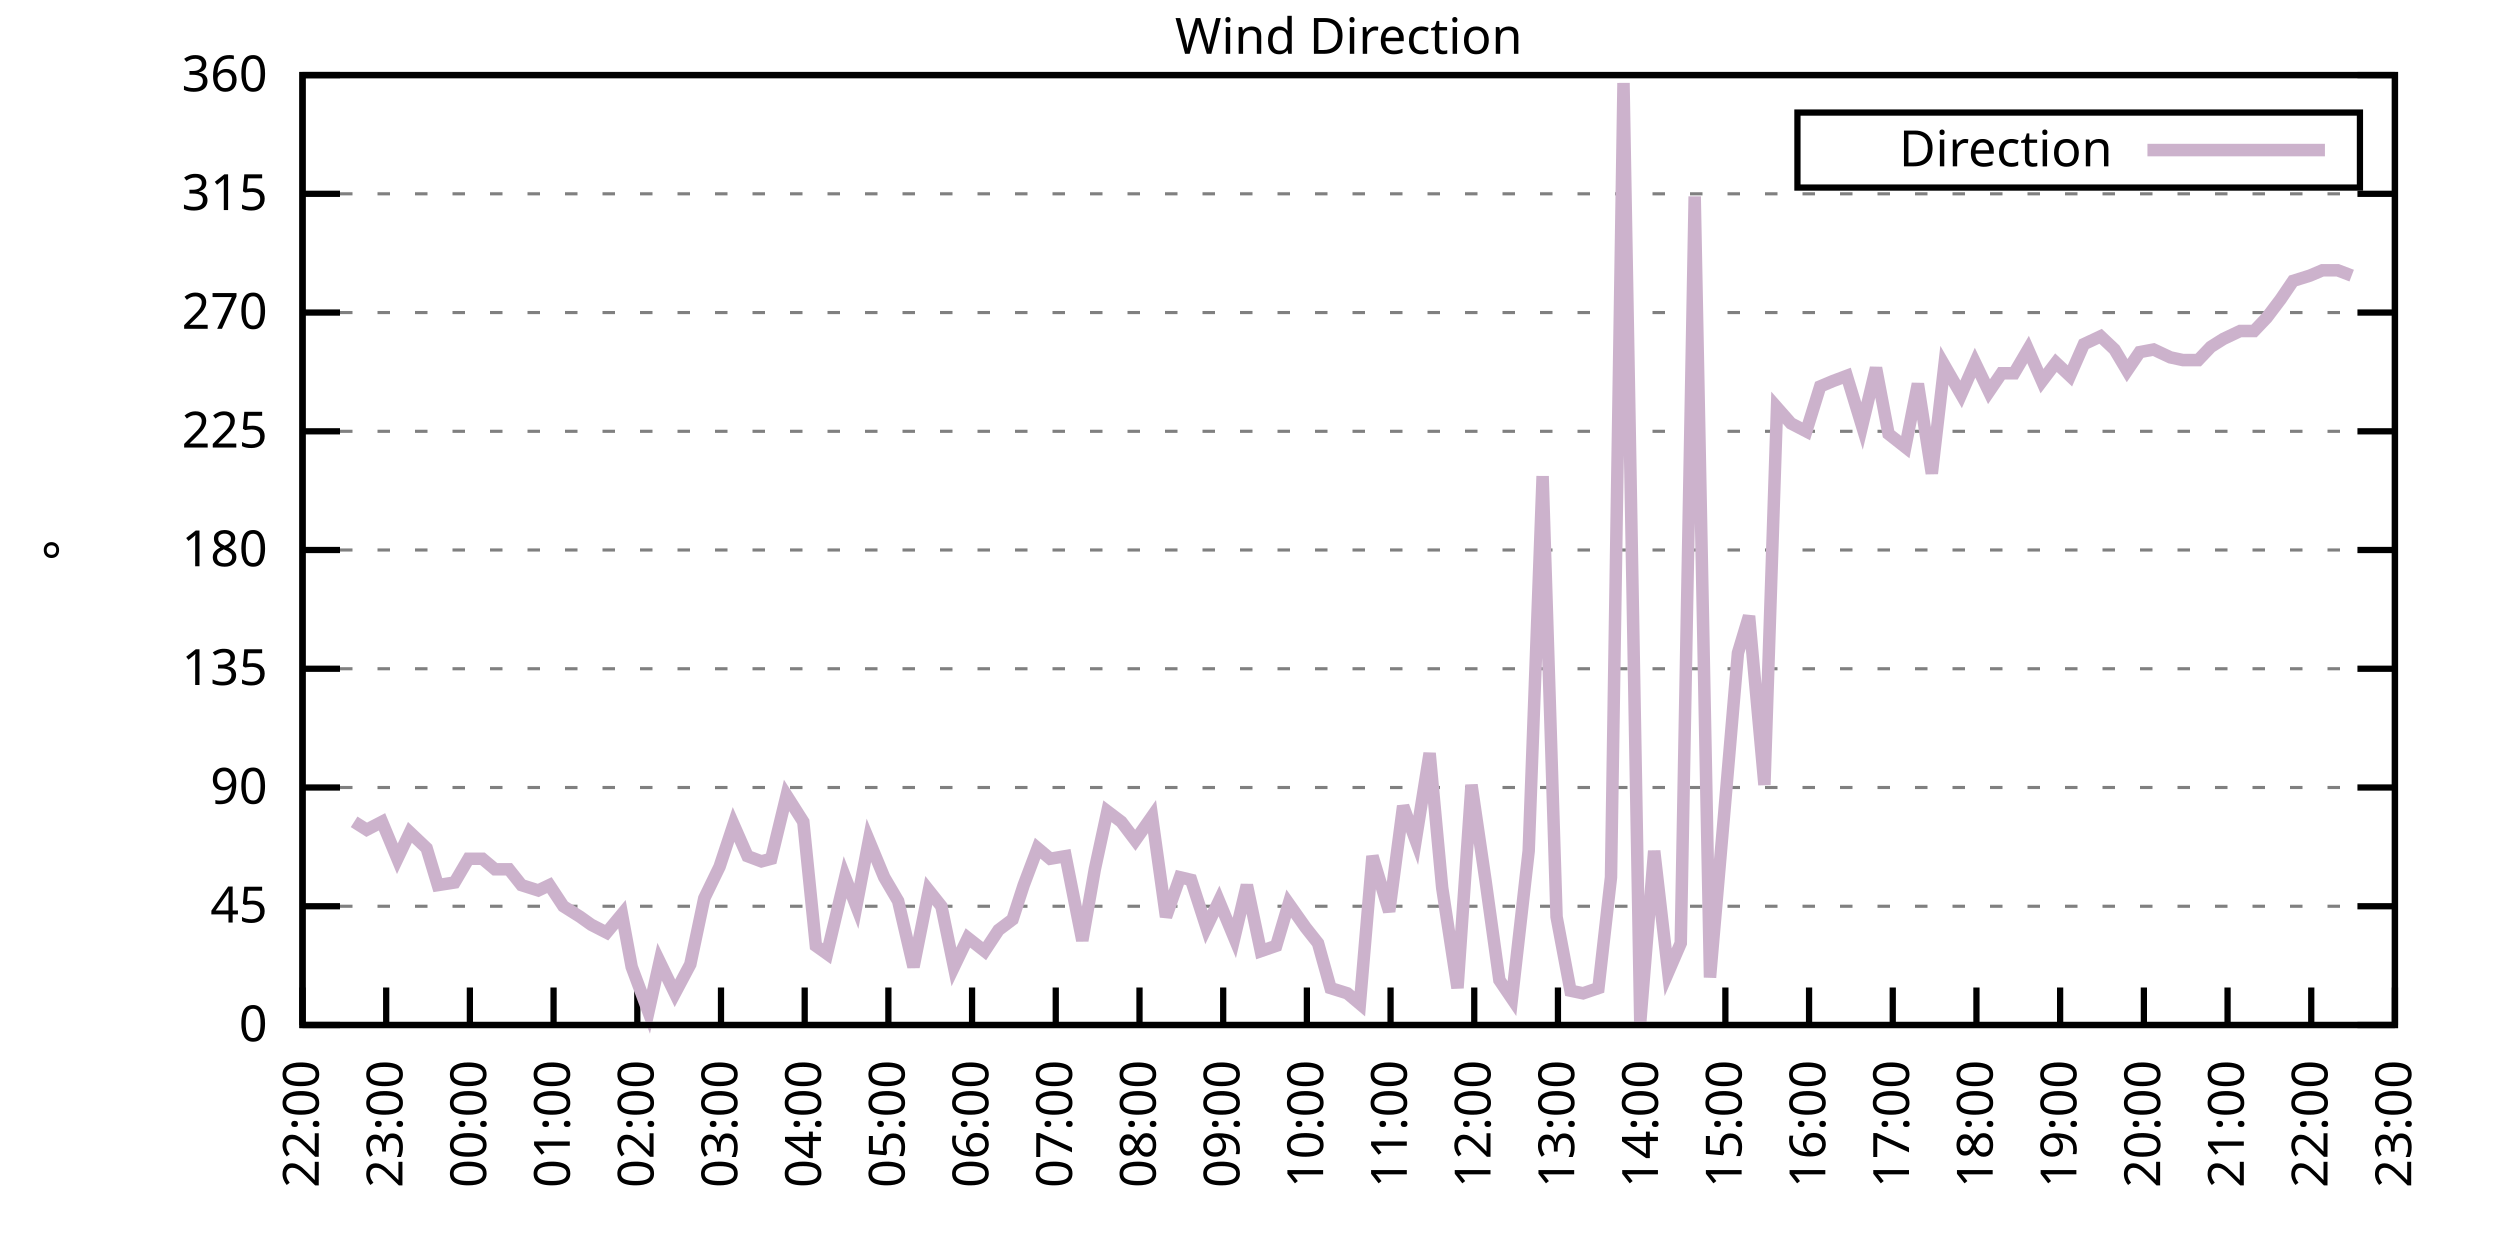
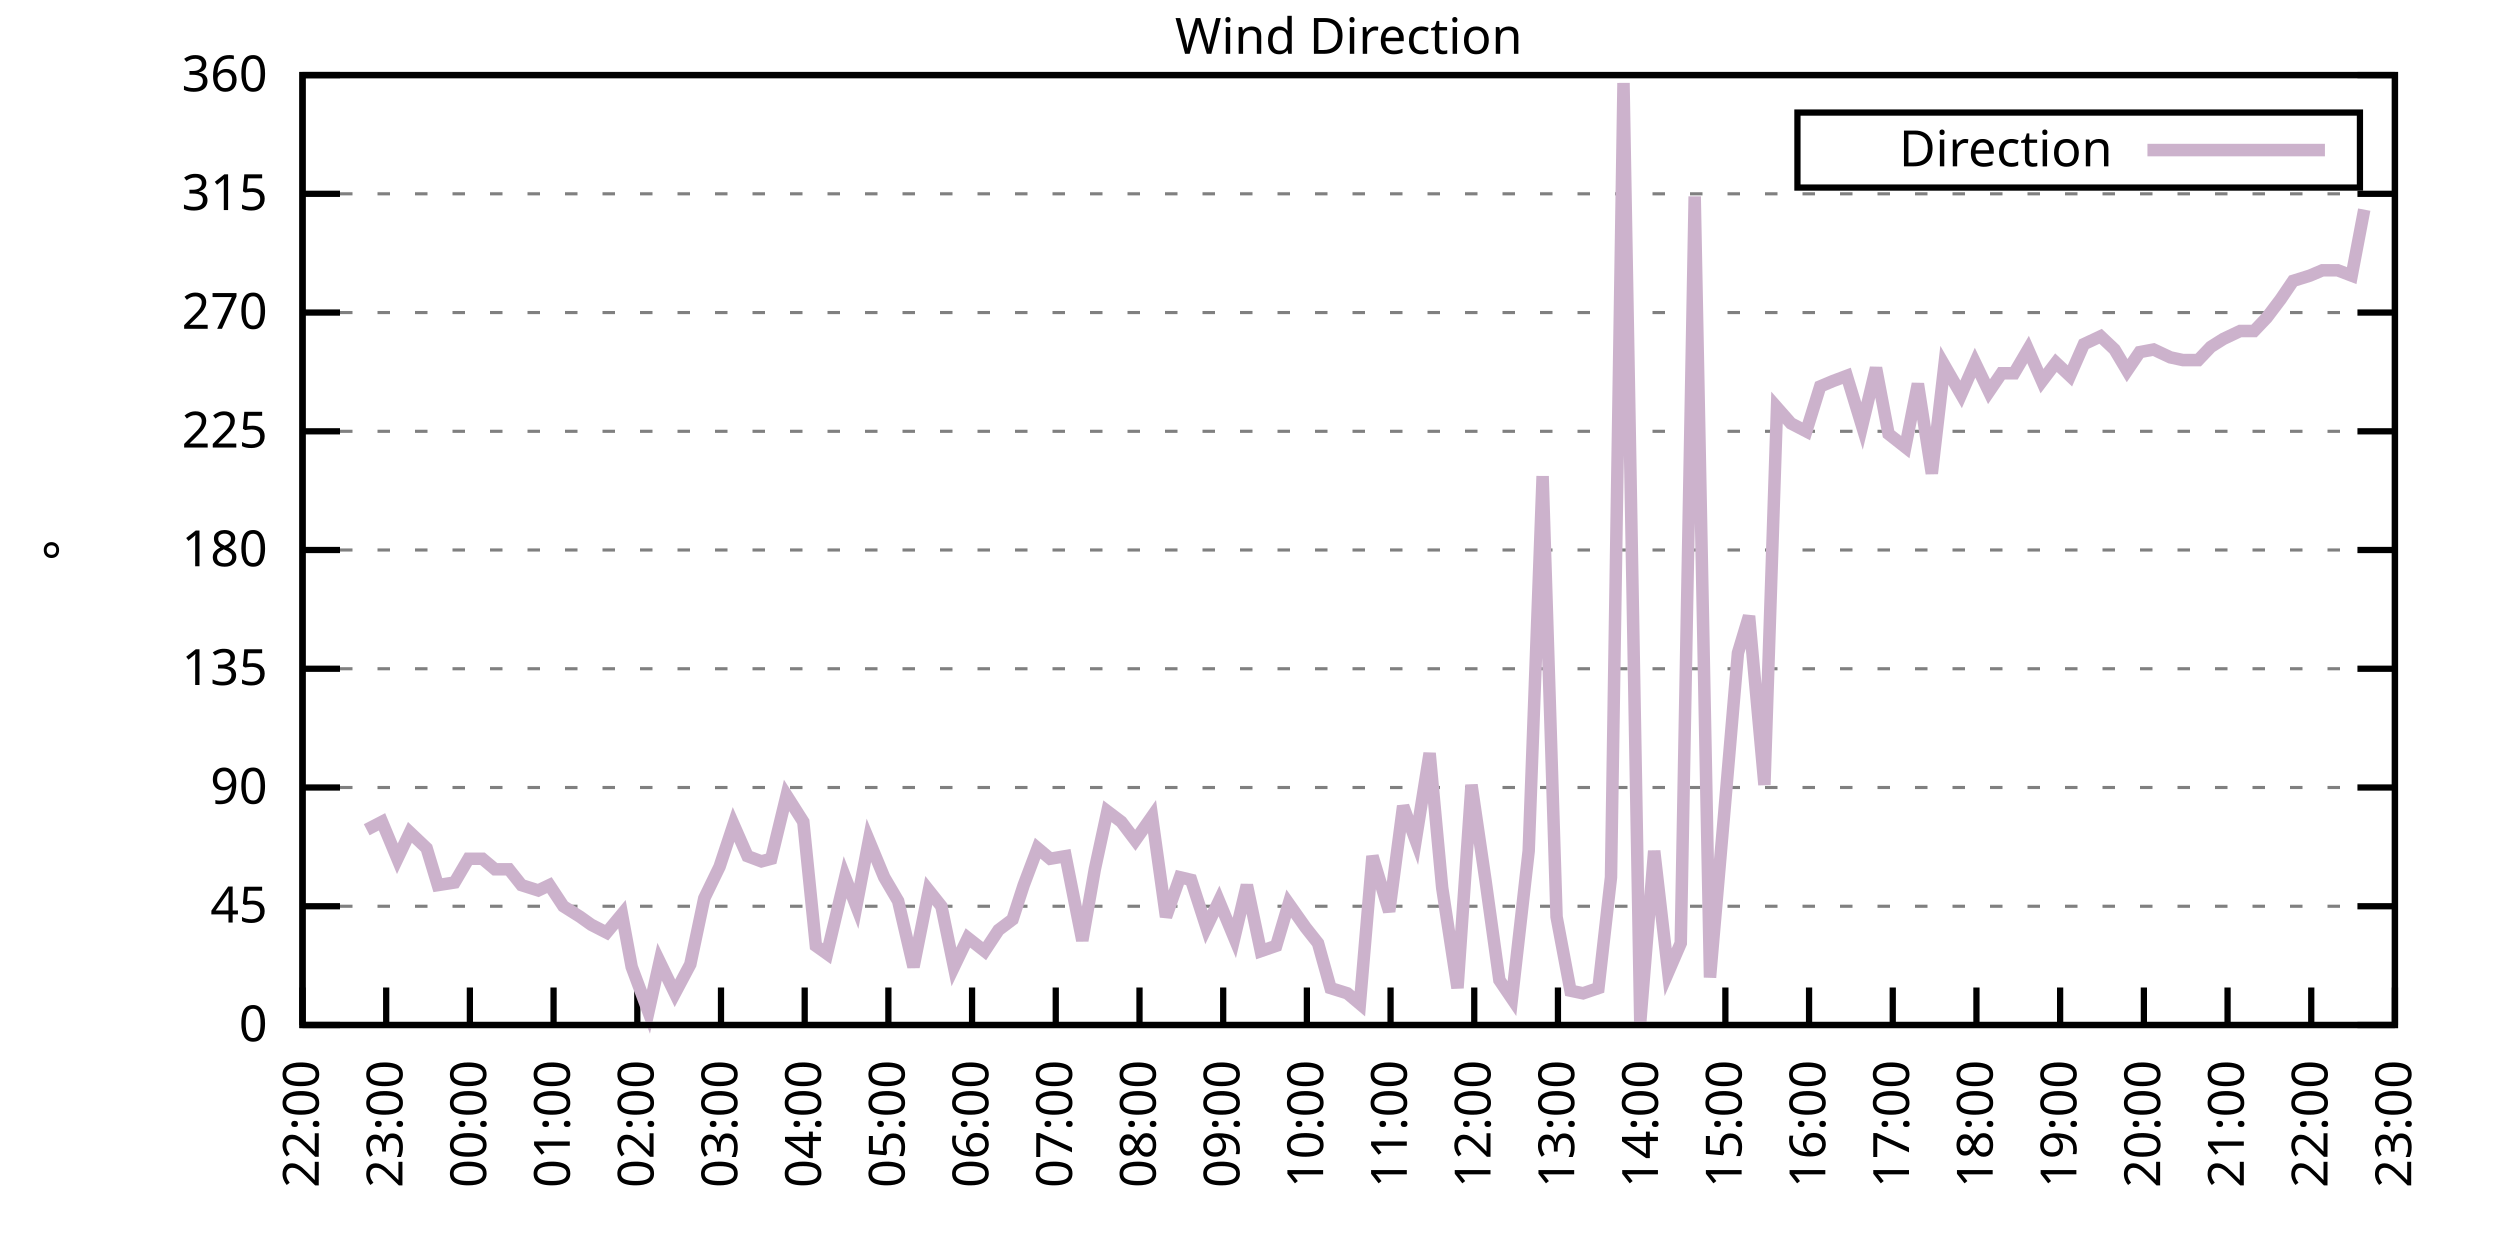
<svg xmlns="http://www.w3.org/2000/svg" xmlns:xlink="http://www.w3.org/1999/xlink" width="400" height="200" viewBox="0 0 400 200">
  <g id="gnuplot_canvas">
    <rect x="0" y="0" width="400" height="200" fill="none" />
    <defs>
      <circle id="gpDot" r="0.5" stroke-width="0.5" stroke="currentColor" />
      <path id="gpPt0" stroke-width="0.333" stroke="currentColor" d="M-1,0 h2 M0,-1 v2" />
      <path id="gpPt1" stroke-width="0.333" stroke="currentColor" d="M-1,-1 L1,1 M1,-1 L-1,1" />
      <path id="gpPt2" stroke-width="0.333" stroke="currentColor" d="M-1,0 L1,0 M0,-1 L0,1 M-1,-1 L1,1 M-1,1 L1,-1" />
      <rect id="gpPt3" stroke-width="0.333" stroke="currentColor" x="-1" y="-1" width="2" height="2" />
      <rect id="gpPt4" stroke-width="0.333" stroke="currentColor" fill="currentColor" x="-1" y="-1" width="2" height="2" />
      <circle id="gpPt5" stroke-width="0.333" stroke="currentColor" cx="0" cy="0" r="1" />
      <use xlink:href="#gpPt5" id="gpPt6" fill="currentColor" stroke="none" />
      <path id="gpPt7" stroke-width="0.333" stroke="currentColor" d="M0,-1.33 L-1.33,0.67 L1.33,0.67 z" />
      <use xlink:href="#gpPt7" id="gpPt8" fill="currentColor" stroke="none" />
      <use xlink:href="#gpPt7" id="gpPt9" stroke="currentColor" transform="rotate(180)" />
      <use xlink:href="#gpPt9" id="gpPt10" fill="currentColor" stroke="none" />
      <use xlink:href="#gpPt3" id="gpPt11" stroke="currentColor" transform="rotate(45)" />
      <use xlink:href="#gpPt11" id="gpPt12" fill="currentColor" stroke="none" />
      <path id="gpPt13" stroke-width="0.333" stroke="currentColor" d="M0,1.330 L1.265,0.411 L0.782,-1.067 L-0.782,-1.076 L-1.265,0.411 z" />
      <use xlink:href="#gpPt13" id="gpPt14" fill="currentColor" stroke="none" />
      <filter id="textbox" filterUnits="objectBoundingBox" x="0" y="0" height="1" width="1">
        <feFlood flood-color="white" flood-opacity="1" result="bgnd" />
        <feComposite in="SourceGraphic" in2="bgnd" operator="atop" />
      </filter>
      <filter id="greybox" filterUnits="objectBoundingBox" x="0" y="0" height="1" width="1">
        <feFlood flood-color="lightgrey" flood-opacity="1" result="grey" />
        <feComposite in="SourceGraphic" in2="grey" operator="atop" />
      </filter>
    </defs>
    <g fill="none" color="white" stroke="currentColor" stroke-width="1.00" stroke-linecap="butt" stroke-linejoin="miter">
</g>
    <g fill="none" color="black" stroke="currentColor" stroke-width="1.00" stroke-linecap="butt" stroke-linejoin="miter">
      <g stroke="none" shape-rendering="crispEdges">
        <polygon fill="rgb(255, 255, 255)" points="48.40,164.00 383.18,164.00 383.18,12.02 48.40,12.02 " />
      </g>
    </g>
    <g fill="none" color="black" stroke="currentColor" stroke-width="1.00" stroke-linecap="butt" stroke-linejoin="miter">
</g>
    <g fill="none" color="black" stroke="black" stroke-width="0.50" stroke-linecap="butt" stroke-linejoin="miter">
</g>
    <g fill="none" color="gray" stroke="currentColor" stroke-width="0.50" stroke-linecap="butt" stroke-linejoin="miter">
      <path stroke="gray" stroke-dasharray="2,4" class="gridline" d="M48.40,164.00 L383.19,164.00  " />
    </g>
    <g fill="none" color="gray" stroke="gray" stroke-width="1.00" stroke-linecap="butt" stroke-linejoin="miter">
</g>
    <g fill="none" color="black" stroke="currentColor" stroke-width="1.00" stroke-linecap="butt" stroke-linejoin="miter">
      <path stroke="black" d="M48.40,164.00 L54.40,164.00 M383.19,164.00 L377.19,164.00  " />
      <g transform="translate(42.80,166.60)" stroke="none" fill="black" font-family="Sans" font-size="8.00" text-anchor="end">
        <text>
          <tspan font-family="Sans"> 0</tspan>
        </text>
      </g>
    </g>
    <g fill="none" color="black" stroke="currentColor" stroke-width="1.00" stroke-linecap="butt" stroke-linejoin="miter">
</g>
    <g fill="none" color="black" stroke="black" stroke-width="0.50" stroke-linecap="butt" stroke-linejoin="miter">
</g>
    <g fill="none" color="gray" stroke="currentColor" stroke-width="0.50" stroke-linecap="butt" stroke-linejoin="miter">
      <path stroke="gray" stroke-dasharray="2,4" class="gridline" d="M48.40,145.00 L383.19,145.00  " />
    </g>
    <g fill="none" color="gray" stroke="gray" stroke-width="1.00" stroke-linecap="butt" stroke-linejoin="miter">
</g>
    <g fill="none" color="black" stroke="currentColor" stroke-width="1.00" stroke-linecap="butt" stroke-linejoin="miter">
      <path stroke="black" d="M48.40,145.00 L54.40,145.00 M383.19,145.00 L377.19,145.00  " />
      <g transform="translate(42.80,147.60)" stroke="none" fill="black" font-family="Sans" font-size="8.00" text-anchor="end">
        <text>
          <tspan font-family="Sans"> 45</tspan>
        </text>
      </g>
    </g>
    <g fill="none" color="black" stroke="currentColor" stroke-width="1.00" stroke-linecap="butt" stroke-linejoin="miter">
</g>
    <g fill="none" color="black" stroke="black" stroke-width="0.50" stroke-linecap="butt" stroke-linejoin="miter">
</g>
    <g fill="none" color="gray" stroke="currentColor" stroke-width="0.50" stroke-linecap="butt" stroke-linejoin="miter">
      <path stroke="gray" stroke-dasharray="2,4" class="gridline" d="M48.40,126.00 L383.19,126.00  " />
    </g>
    <g fill="none" color="gray" stroke="gray" stroke-width="1.00" stroke-linecap="butt" stroke-linejoin="miter">
</g>
    <g fill="none" color="black" stroke="currentColor" stroke-width="1.00" stroke-linecap="butt" stroke-linejoin="miter">
      <path stroke="black" d="M48.40,126.00 L54.40,126.00 M383.19,126.00 L377.19,126.00  " />
      <g transform="translate(42.80,128.60)" stroke="none" fill="black" font-family="Sans" font-size="8.00" text-anchor="end">
        <text>
          <tspan font-family="Sans"> 90</tspan>
        </text>
      </g>
    </g>
    <g fill="none" color="black" stroke="currentColor" stroke-width="1.00" stroke-linecap="butt" stroke-linejoin="miter">
</g>
    <g fill="none" color="black" stroke="black" stroke-width="0.50" stroke-linecap="butt" stroke-linejoin="miter">
</g>
    <g fill="none" color="gray" stroke="currentColor" stroke-width="0.50" stroke-linecap="butt" stroke-linejoin="miter">
      <path stroke="gray" stroke-dasharray="2,4" class="gridline" d="M48.40,107.00 L383.19,107.00  " />
    </g>
    <g fill="none" color="gray" stroke="gray" stroke-width="1.00" stroke-linecap="butt" stroke-linejoin="miter">
</g>
    <g fill="none" color="black" stroke="currentColor" stroke-width="1.00" stroke-linecap="butt" stroke-linejoin="miter">
      <path stroke="black" d="M48.40,107.00 L54.40,107.00 M383.19,107.00 L377.19,107.00  " />
      <g transform="translate(42.80,109.60)" stroke="none" fill="black" font-family="Sans" font-size="8.00" text-anchor="end">
        <text>
          <tspan font-family="Sans"> 135</tspan>
        </text>
      </g>
    </g>
    <g fill="none" color="black" stroke="currentColor" stroke-width="1.00" stroke-linecap="butt" stroke-linejoin="miter">
</g>
    <g fill="none" color="black" stroke="black" stroke-width="0.50" stroke-linecap="butt" stroke-linejoin="miter">
</g>
    <g fill="none" color="gray" stroke="currentColor" stroke-width="0.50" stroke-linecap="butt" stroke-linejoin="miter">
      <path stroke="gray" stroke-dasharray="2,4" class="gridline" d="M48.40,88.00 L383.19,88.00  " />
    </g>
    <g fill="none" color="gray" stroke="gray" stroke-width="1.00" stroke-linecap="butt" stroke-linejoin="miter">
</g>
    <g fill="none" color="black" stroke="currentColor" stroke-width="1.00" stroke-linecap="butt" stroke-linejoin="miter">
      <path stroke="black" d="M48.40,88.00 L54.40,88.00 M383.19,88.00 L377.19,88.00  " />
      <g transform="translate(42.80,90.60)" stroke="none" fill="black" font-family="Sans" font-size="8.00" text-anchor="end">
        <text>
          <tspan font-family="Sans"> 180</tspan>
        </text>
      </g>
    </g>
    <g fill="none" color="black" stroke="currentColor" stroke-width="1.00" stroke-linecap="butt" stroke-linejoin="miter">
</g>
    <g fill="none" color="black" stroke="black" stroke-width="0.50" stroke-linecap="butt" stroke-linejoin="miter">
</g>
    <g fill="none" color="gray" stroke="currentColor" stroke-width="0.50" stroke-linecap="butt" stroke-linejoin="miter">
      <path stroke="gray" stroke-dasharray="2,4" class="gridline" d="M48.40,69.01 L383.19,69.01  " />
    </g>
    <g fill="none" color="gray" stroke="gray" stroke-width="1.00" stroke-linecap="butt" stroke-linejoin="miter">
</g>
    <g fill="none" color="black" stroke="currentColor" stroke-width="1.00" stroke-linecap="butt" stroke-linejoin="miter">
      <path stroke="black" d="M48.40,69.01 L54.40,69.01 M383.19,69.01 L377.19,69.01  " />
      <g transform="translate(42.80,71.61)" stroke="none" fill="black" font-family="Sans" font-size="8.00" text-anchor="end">
        <text>
          <tspan font-family="Sans"> 225</tspan>
        </text>
      </g>
    </g>
    <g fill="none" color="black" stroke="currentColor" stroke-width="1.00" stroke-linecap="butt" stroke-linejoin="miter">
</g>
    <g fill="none" color="black" stroke="black" stroke-width="0.50" stroke-linecap="butt" stroke-linejoin="miter">
</g>
    <g fill="none" color="gray" stroke="currentColor" stroke-width="0.50" stroke-linecap="butt" stroke-linejoin="miter">
      <path stroke="gray" stroke-dasharray="2,4" class="gridline" d="M48.40,50.01 L383.19,50.01  " />
    </g>
    <g fill="none" color="gray" stroke="gray" stroke-width="1.00" stroke-linecap="butt" stroke-linejoin="miter">
</g>
    <g fill="none" color="black" stroke="currentColor" stroke-width="1.00" stroke-linecap="butt" stroke-linejoin="miter">
      <path stroke="black" d="M48.40,50.01 L54.40,50.01 M383.19,50.01 L377.19,50.01  " />
      <g transform="translate(42.80,52.61)" stroke="none" fill="black" font-family="Sans" font-size="8.00" text-anchor="end">
        <text>
          <tspan font-family="Sans"> 270</tspan>
        </text>
      </g>
    </g>
    <g fill="none" color="black" stroke="currentColor" stroke-width="1.00" stroke-linecap="butt" stroke-linejoin="miter">
</g>
    <g fill="none" color="black" stroke="black" stroke-width="0.50" stroke-linecap="butt" stroke-linejoin="miter">
</g>
    <g fill="none" color="gray" stroke="currentColor" stroke-width="0.50" stroke-linecap="butt" stroke-linejoin="miter">
      <path stroke="gray" stroke-dasharray="2,4" class="gridline" d="M48.40,31.01 L383.19,31.01  " />
    </g>
    <g fill="none" color="gray" stroke="gray" stroke-width="1.00" stroke-linecap="butt" stroke-linejoin="miter">
</g>
    <g fill="none" color="black" stroke="currentColor" stroke-width="1.00" stroke-linecap="butt" stroke-linejoin="miter">
      <path stroke="black" d="M48.40,31.01 L54.40,31.01 M383.19,31.01 L377.19,31.01  " />
      <g transform="translate(42.80,33.61)" stroke="none" fill="black" font-family="Sans" font-size="8.00" text-anchor="end">
        <text>
          <tspan font-family="Sans"> 315</tspan>
        </text>
      </g>
    </g>
    <g fill="none" color="black" stroke="currentColor" stroke-width="1.00" stroke-linecap="butt" stroke-linejoin="miter">
</g>
    <g fill="none" color="black" stroke="black" stroke-width="0.50" stroke-linecap="butt" stroke-linejoin="miter">
</g>
    <g fill="none" color="gray" stroke="currentColor" stroke-width="0.50" stroke-linecap="butt" stroke-linejoin="miter">
      <path stroke="gray" stroke-dasharray="2,4" class="gridline" d="M48.40,12.01 L383.19,12.01  " />
    </g>
    <g fill="none" color="gray" stroke="gray" stroke-width="1.00" stroke-linecap="butt" stroke-linejoin="miter">
</g>
    <g fill="none" color="black" stroke="currentColor" stroke-width="1.00" stroke-linecap="butt" stroke-linejoin="miter">
      <path stroke="black" d="M48.40,12.01 L54.40,12.01 M383.19,12.01 L377.19,12.01  " />
      <g transform="translate(42.80,14.61)" stroke="none" fill="black" font-family="Sans" font-size="8.00" text-anchor="end">
        <text>
          <tspan font-family="Sans"> 360</tspan>
        </text>
      </g>
    </g>
    <g fill="none" color="black" stroke="currentColor" stroke-width="1.00" stroke-linecap="butt" stroke-linejoin="miter">
      <path stroke="black" d="M48.40,164.00 L48.40,158.00  " />
      <g transform="translate(51.00,169.60) rotate(270.00)" stroke="none" fill="black" font-family="Sans" font-size="8.00" text-anchor="end">
        <text>
          <tspan font-family="Sans">22:00</tspan>
        </text>
      </g>
    </g>
    <g fill="none" color="black" stroke="currentColor" stroke-width="1.00" stroke-linecap="butt" stroke-linejoin="miter">
      <path stroke="black" d="M61.79,164.00 L61.79,158.00  " />
      <g transform="translate(64.39,169.60) rotate(270.00)" stroke="none" fill="black" font-family="Sans" font-size="8.00" text-anchor="end">
        <text>
          <tspan font-family="Sans">23:00</tspan>
        </text>
      </g>
    </g>
    <g fill="none" color="black" stroke="currentColor" stroke-width="1.00" stroke-linecap="butt" stroke-linejoin="miter">
      <path stroke="black" d="M75.18,164.00 L75.18,158.00  " />
      <g transform="translate(77.78,169.60) rotate(270.00)" stroke="none" fill="black" font-family="Sans" font-size="8.00" text-anchor="end">
        <text>
          <tspan font-family="Sans">00:00</tspan>
        </text>
      </g>
    </g>
    <g fill="none" color="black" stroke="currentColor" stroke-width="1.00" stroke-linecap="butt" stroke-linejoin="miter">
      <path stroke="black" d="M88.57,164.00 L88.57,158.00  " />
      <g transform="translate(91.17,169.60) rotate(270.00)" stroke="none" fill="black" font-family="Sans" font-size="8.00" text-anchor="end">
        <text>
          <tspan font-family="Sans">01:00</tspan>
        </text>
      </g>
    </g>
    <g fill="none" color="black" stroke="currentColor" stroke-width="1.00" stroke-linecap="butt" stroke-linejoin="miter">
      <path stroke="black" d="M101.97,164.00 L101.97,158.00  " />
      <g transform="translate(104.57,169.60) rotate(270.00)" stroke="none" fill="black" font-family="Sans" font-size="8.00" text-anchor="end">
        <text>
          <tspan font-family="Sans">02:00</tspan>
        </text>
      </g>
    </g>
    <g fill="none" color="black" stroke="currentColor" stroke-width="1.00" stroke-linecap="butt" stroke-linejoin="miter">
      <path stroke="black" d="M115.36,164.00 L115.36,158.00  " />
      <g transform="translate(117.96,169.60) rotate(270.00)" stroke="none" fill="black" font-family="Sans" font-size="8.00" text-anchor="end">
        <text>
          <tspan font-family="Sans">03:00</tspan>
        </text>
      </g>
    </g>
    <g fill="none" color="black" stroke="currentColor" stroke-width="1.00" stroke-linecap="butt" stroke-linejoin="miter">
      <path stroke="black" d="M128.75,164.00 L128.75,158.00  " />
      <g transform="translate(131.35,169.60) rotate(270.00)" stroke="none" fill="black" font-family="Sans" font-size="8.00" text-anchor="end">
        <text>
          <tspan font-family="Sans">04:00</tspan>
        </text>
      </g>
    </g>
    <g fill="none" color="black" stroke="currentColor" stroke-width="1.00" stroke-linecap="butt" stroke-linejoin="miter">
      <path stroke="black" d="M142.14,164.00 L142.14,158.00  " />
      <g transform="translate(144.74,169.60) rotate(270.00)" stroke="none" fill="black" font-family="Sans" font-size="8.00" text-anchor="end">
        <text>
          <tspan font-family="Sans">05:00</tspan>
        </text>
      </g>
    </g>
    <g fill="none" color="black" stroke="currentColor" stroke-width="1.00" stroke-linecap="butt" stroke-linejoin="miter">
      <path stroke="black" d="M155.53,164.00 L155.53,158.00  " />
      <g transform="translate(158.13,169.60) rotate(270.00)" stroke="none" fill="black" font-family="Sans" font-size="8.00" text-anchor="end">
        <text>
          <tspan font-family="Sans">06:00</tspan>
        </text>
      </g>
    </g>
    <g fill="none" color="black" stroke="currentColor" stroke-width="1.00" stroke-linecap="butt" stroke-linejoin="miter">
      <path stroke="black" d="M168.92,164.00 L168.92,158.00  " />
      <g transform="translate(171.52,169.60) rotate(270.00)" stroke="none" fill="black" font-family="Sans" font-size="8.00" text-anchor="end">
        <text>
          <tspan font-family="Sans">07:00</tspan>
        </text>
      </g>
    </g>
    <g fill="none" color="black" stroke="currentColor" stroke-width="1.00" stroke-linecap="butt" stroke-linejoin="miter">
      <path stroke="black" d="M182.32,164.00 L182.32,158.00  " />
      <g transform="translate(184.92,169.60) rotate(270.00)" stroke="none" fill="black" font-family="Sans" font-size="8.00" text-anchor="end">
        <text>
          <tspan font-family="Sans">08:00</tspan>
        </text>
      </g>
    </g>
    <g fill="none" color="black" stroke="currentColor" stroke-width="1.00" stroke-linecap="butt" stroke-linejoin="miter">
      <path stroke="black" d="M195.71,164.00 L195.71,158.00  " />
      <g transform="translate(198.31,169.60) rotate(270.00)" stroke="none" fill="black" font-family="Sans" font-size="8.00" text-anchor="end">
        <text>
          <tspan font-family="Sans">09:00</tspan>
        </text>
      </g>
    </g>
    <g fill="none" color="black" stroke="currentColor" stroke-width="1.00" stroke-linecap="butt" stroke-linejoin="miter">
      <path stroke="black" d="M209.10,164.00 L209.10,158.00  " />
      <g transform="translate(211.70,169.60) rotate(270.00)" stroke="none" fill="black" font-family="Sans" font-size="8.00" text-anchor="end">
        <text>
          <tspan font-family="Sans">10:00</tspan>
        </text>
      </g>
    </g>
    <g fill="none" color="black" stroke="currentColor" stroke-width="1.00" stroke-linecap="butt" stroke-linejoin="miter">
      <path stroke="black" d="M222.49,164.00 L222.49,158.00  " />
      <g transform="translate(225.09,169.60) rotate(270.00)" stroke="none" fill="black" font-family="Sans" font-size="8.00" text-anchor="end">
        <text>
          <tspan font-family="Sans">11:00</tspan>
        </text>
      </g>
    </g>
    <g fill="none" color="black" stroke="currentColor" stroke-width="1.00" stroke-linecap="butt" stroke-linejoin="miter">
      <path stroke="black" d="M235.88,164.00 L235.88,158.00  " />
      <g transform="translate(238.48,169.60) rotate(270.00)" stroke="none" fill="black" font-family="Sans" font-size="8.00" text-anchor="end">
        <text>
          <tspan font-family="Sans">12:00</tspan>
        </text>
      </g>
    </g>
    <g fill="none" color="black" stroke="currentColor" stroke-width="1.00" stroke-linecap="butt" stroke-linejoin="miter">
      <path stroke="black" d="M249.27,164.00 L249.27,158.00  " />
      <g transform="translate(251.87,169.60) rotate(270.00)" stroke="none" fill="black" font-family="Sans" font-size="8.00" text-anchor="end">
        <text>
          <tspan font-family="Sans">13:00</tspan>
        </text>
      </g>
    </g>
    <g fill="none" color="black" stroke="currentColor" stroke-width="1.00" stroke-linecap="butt" stroke-linejoin="miter">
      <path stroke="black" d="M262.67,164.00 L262.67,158.00  " />
      <g transform="translate(265.27,169.60) rotate(270.00)" stroke="none" fill="black" font-family="Sans" font-size="8.00" text-anchor="end">
        <text>
          <tspan font-family="Sans">14:00</tspan>
        </text>
      </g>
    </g>
    <g fill="none" color="black" stroke="currentColor" stroke-width="1.00" stroke-linecap="butt" stroke-linejoin="miter">
      <path stroke="black" d="M276.06,164.00 L276.06,158.00  " />
      <g transform="translate(278.66,169.60) rotate(270.00)" stroke="none" fill="black" font-family="Sans" font-size="8.00" text-anchor="end">
        <text>
          <tspan font-family="Sans">15:00</tspan>
        </text>
      </g>
    </g>
    <g fill="none" color="black" stroke="currentColor" stroke-width="1.00" stroke-linecap="butt" stroke-linejoin="miter">
      <path stroke="black" d="M289.45,164.00 L289.45,158.00  " />
      <g transform="translate(292.05,169.60) rotate(270.00)" stroke="none" fill="black" font-family="Sans" font-size="8.00" text-anchor="end">
        <text>
          <tspan font-family="Sans">16:00</tspan>
        </text>
      </g>
    </g>
    <g fill="none" color="black" stroke="currentColor" stroke-width="1.00" stroke-linecap="butt" stroke-linejoin="miter">
      <path stroke="black" d="M302.84,164.00 L302.84,158.00  " />
      <g transform="translate(305.44,169.60) rotate(270.00)" stroke="none" fill="black" font-family="Sans" font-size="8.00" text-anchor="end">
        <text>
          <tspan font-family="Sans">17:00</tspan>
        </text>
      </g>
    </g>
    <g fill="none" color="black" stroke="currentColor" stroke-width="1.00" stroke-linecap="butt" stroke-linejoin="miter">
      <path stroke="black" d="M316.23,164.00 L316.23,158.00  " />
      <g transform="translate(318.83,169.60) rotate(270.00)" stroke="none" fill="black" font-family="Sans" font-size="8.00" text-anchor="end">
        <text>
          <tspan font-family="Sans">18:00</tspan>
        </text>
      </g>
    </g>
    <g fill="none" color="black" stroke="currentColor" stroke-width="1.00" stroke-linecap="butt" stroke-linejoin="miter">
      <path stroke="black" d="M329.62,164.00 L329.62,158.00  " />
      <g transform="translate(332.22,169.60) rotate(270.00)" stroke="none" fill="black" font-family="Sans" font-size="8.00" text-anchor="end">
        <text>
          <tspan font-family="Sans">19:00</tspan>
        </text>
      </g>
    </g>
    <g fill="none" color="black" stroke="currentColor" stroke-width="1.00" stroke-linecap="butt" stroke-linejoin="miter">
      <path stroke="black" d="M343.02,164.00 L343.02,158.00  " />
      <g transform="translate(345.62,169.60) rotate(270.00)" stroke="none" fill="black" font-family="Sans" font-size="8.00" text-anchor="end">
        <text>
          <tspan font-family="Sans">20:00</tspan>
        </text>
      </g>
    </g>
    <g fill="none" color="black" stroke="currentColor" stroke-width="1.00" stroke-linecap="butt" stroke-linejoin="miter">
      <path stroke="black" d="M356.41,164.00 L356.41,158.00  " />
      <g transform="translate(359.01,169.60) rotate(270.00)" stroke="none" fill="black" font-family="Sans" font-size="8.00" text-anchor="end">
        <text>
          <tspan font-family="Sans">21:00</tspan>
        </text>
      </g>
    </g>
    <g fill="none" color="black" stroke="currentColor" stroke-width="1.00" stroke-linecap="butt" stroke-linejoin="miter">
      <path stroke="black" d="M369.80,164.00 L369.80,158.00  " />
      <g transform="translate(372.40,169.60) rotate(270.00)" stroke="none" fill="black" font-family="Sans" font-size="8.00" text-anchor="end">
        <text>
          <tspan font-family="Sans">22:00</tspan>
        </text>
      </g>
    </g>
    <g fill="none" color="black" stroke="currentColor" stroke-width="1.00" stroke-linecap="butt" stroke-linejoin="miter">
      <path stroke="black" d="M383.19,164.00 L383.19,158.00  " />
      <g transform="translate(385.79,169.60) rotate(270.00)" stroke="none" fill="black" font-family="Sans" font-size="8.00" text-anchor="end">
        <text>
          <tspan font-family="Sans">23:00</tspan>
        </text>
      </g>
    </g>
    <g fill="none" color="black" stroke="currentColor" stroke-width="1.00" stroke-linecap="butt" stroke-linejoin="miter">
</g>
    <g fill="none" color="black" stroke="currentColor" stroke-width="1.00" stroke-linecap="butt" stroke-linejoin="miter">
      <path stroke="black" d="M48.40,12.01 L48.40,164.00 L383.19,164.00 L383.19,12.01 L48.40,12.01 Z  " />
    </g>
    <g fill="none" color="black" stroke="currentColor" stroke-width="1.00" stroke-linecap="butt" stroke-linejoin="miter">
</g>
    <g fill="none" color="black" stroke="currentColor" stroke-width="1.00" stroke-linecap="butt" stroke-linejoin="miter">
      <path stroke="black" d="M287.59,30.01 L287.59,18.01 L377.59,18.01 L377.59,30.01 L287.59,30.01 Z  " />
    </g>
    <g id="Wind_direction_plot_1">
      <g fill="none" color="white" stroke="black" stroke-width="2.00" stroke-linecap="butt" stroke-linejoin="miter">
</g>
      <g fill="none" color="black" stroke="currentColor" stroke-width="2.00" stroke-linecap="butt" stroke-linejoin="miter">
        <g transform="translate(337.99,26.61)" stroke="none" fill="black" font-family="Sans" font-size="8.00" text-anchor="end">
          <text>
            <tspan font-family="Sans">Direction</tspan>
          </text>
        </g>
      </g>
      <g fill="none" color="black" stroke="currentColor" stroke-width="2.00" stroke-linecap="butt" stroke-linejoin="miter">
-         <path stroke="rgb(204, 178, 204)" d="M343.59,24.01 L371.99,24.01 M56.66,131.49 L58.67,132.76 L61.12,131.49 L63.58,137.40 L65.59,133.18 L68.26,135.71   L70.05,141.62 L72.73,141.20 L74.96,137.40 L77.19,137.40 L79.20,139.09 L81.43,139.09 L83.44,141.62 L86.12,142.47   L87.91,141.62 L90.14,145.00 L92.82,146.69 L94.60,147.96 L97.06,149.22 L99.51,146.27 L101.07,154.71 L103.75,161.89   L105.54,153.87 L107.99,158.93 L110.45,154.29 L112.68,143.73 L115.13,138.67 L117.37,131.91 L119.60,136.98 L121.83,137.82   L123.39,137.40 L125.85,127.27 L128.53,131.49 L130.54,151.33 L132.32,152.60 L135.22,140.36 L137.01,145.00 L139.02,134.45   L141.47,140.36 L143.70,144.16 L146.16,154.71 L148.61,142.47 L150.62,145.00 L152.63,154.71 L154.86,150.07 L157.54,152.18   L159.77,148.80 L162.01,147.11 L163.79,141.62 L166.02,135.71 L168.03,137.40 L170.49,136.98 L173.17,150.49 L175.17,139.09   L177.18,129.80 L179.41,131.49 L181.65,134.45 L184.32,130.65 L186.56,146.69 L188.79,140.36 L190.57,140.78 L193.03,148.38   L195.04,144.16 L197.49,150.07 L199.50,141.62 L201.73,152.18 L204.19,151.33 L206.20,144.58 L208.88,148.38 L210.88,150.91   L212.89,158.09 L215.57,158.93 L217.58,160.62 L219.59,136.98 L222.27,145.85 L224.50,128.96 L226.51,134.45 L228.74,120.51   L230.75,142.05 L233.20,158.09 L235.44,125.58 L237.67,140.78 L239.90,156.82 L241.91,159.78 L244.59,136.14 L246.82,76.18   L249.05,146.69 L251.28,158.51 L253.29,158.93 L255.75,158.09 L257.76,140.36 L259.76,13.28 L262.44,163.58 L264.67,136.14   L266.91,155.56 L268.92,150.91 L271.15,31.43 L273.60,156.40 L275.83,130.65 L278.07,104.47 L279.85,98.56 L282.31,125.58   L284.32,65.21 L286.55,67.74 L289.00,69.01 L291.23,61.83 L293.24,60.98 L295.48,60.14 L297.93,68.16 L300.16,58.87   L302.17,69.43 L304.85,71.54 L306.86,61.41 L309.09,75.76 L311.10,58.45 L313.78,63.10 L316.01,58.03 L318.24,62.67   L320.25,59.72 L322.26,59.72 L324.49,55.92 L326.72,60.98 L328.95,58.03 L331.19,60.14 L333.42,55.07 L336.10,53.81   L338.33,55.92 L340.34,59.30 L342.35,56.34 L344.58,55.92 L347.26,57.18 L349.26,57.61 L351.72,57.61 L353.73,55.50   L355.74,54.23 L358.42,52.96 L360.65,52.96 L362.66,50.85 L364.89,47.90 L366.90,44.94 L369.58,44.10 L371.58,43.25   L374.04,43.25 L376.27,44.10  " />
+         <path stroke="rgb(204, 178, 204)" d="M343.59,24.01 L371.99,24.01 M58.67,132.76 L61.12,131.49 L63.58,137.40 L65.59,133.18 L68.26,135.71 L70.05,141.62   L72.73,141.20 L74.96,137.40 L77.19,137.40 L79.20,139.09 L81.43,139.09 L83.44,141.62 L86.12,142.47 L87.91,141.62   L90.14,145.00 L92.82,146.69 L94.60,147.96 L97.06,149.22 L99.51,146.27 L101.07,154.71 L103.75,161.89 L105.54,153.87   L107.99,158.93 L110.45,154.29 L112.68,143.73 L115.13,138.67 L117.37,131.91 L119.60,136.98 L121.83,137.82 L123.39,137.40   L125.85,127.27 L128.53,131.49 L130.54,151.33 L132.32,152.60 L135.22,140.36 L137.01,145.00 L139.02,134.45 L141.47,140.36   L143.70,144.16 L146.16,154.71 L148.61,142.47 L150.62,145.00 L152.63,154.71 L154.86,150.07 L157.54,152.18 L159.77,148.80   L162.01,147.11 L163.79,141.62 L166.02,135.71 L168.03,137.40 L170.49,136.98 L173.17,150.49 L175.17,139.09 L177.18,129.80   L179.41,131.49 L181.65,134.45 L184.32,130.65 L186.56,146.69 L188.79,140.36 L190.57,140.78 L193.03,148.38 L195.04,144.16   L197.49,150.07 L199.50,141.62 L201.73,152.18 L204.19,151.33 L206.20,144.58 L208.88,148.38 L210.88,150.91 L212.89,158.09   L215.57,158.93 L217.58,160.62 L219.59,136.98 L222.27,145.85 L224.50,128.96 L226.51,134.45 L228.74,120.51 L230.75,142.05   L233.20,158.09 L235.44,125.58 L237.67,140.78 L239.90,156.82 L241.91,159.78 L244.59,136.14 L246.82,76.18 L249.05,146.69   L251.28,158.51 L253.29,158.93 L255.75,158.09 L257.76,140.36 L259.76,13.28 L262.44,163.58 L264.67,136.14 L266.91,155.56   L268.92,150.91 L271.15,31.43 L273.60,156.40 L275.83,130.65 L278.07,104.47 L279.85,98.56 L282.31,125.58 L284.32,65.21   L286.55,67.74 L289.00,69.01 L291.23,61.83 L293.24,60.98 L295.48,60.14 L297.93,68.16 L300.16,58.87 L302.17,69.43   L304.85,71.54 L306.86,61.41 L309.09,75.76 L311.10,58.45 L313.78,63.10 L316.01,58.03 L318.24,62.67 L320.25,59.72   L322.26,59.72 L324.49,55.92 L326.72,60.98 L328.95,58.03 L331.19,60.14 L333.42,55.07 L336.10,53.81 L338.33,55.92   L340.34,59.30 L342.35,56.34 L344.58,55.92 L347.26,57.18 L349.26,57.61 L351.72,57.61 L353.73,55.50 L355.74,54.23   L358.42,52.96 L360.65,52.96 L362.66,50.85 L364.89,47.90 L366.90,44.94 L369.58,44.10 L371.58,43.25 L374.04,43.25   L376.27,44.10 L378.28,33.54  " />
      </g>
    </g>
    <g fill="none" color="black" stroke="currentColor" stroke-width="2.00" stroke-linecap="butt" stroke-linejoin="miter">
</g>
    <g fill="none" color="black" stroke="black" stroke-width="1.00" stroke-linecap="butt" stroke-linejoin="miter">
</g>
    <g fill="none" color="black" stroke="currentColor" stroke-width="1.00" stroke-linecap="butt" stroke-linejoin="miter">
      <path stroke="black" d="M48.40,12.01 L48.40,164.00 L383.19,164.00 L383.19,12.01 L48.40,12.01 Z  " />
      <g transform="translate(12.80,88.01) rotate(270.00)" stroke="none" fill="black" font-family="Sans" font-size="8.00" text-anchor="middle">
        <text>
          <tspan font-family="Sans">°</tspan>
        </text>
      </g>
    </g>
    <g fill="none" color="black" stroke="currentColor" stroke-width="1.00" stroke-linecap="butt" stroke-linejoin="miter">
</g>
    <g fill="none" color="black" stroke="currentColor" stroke-width="1.00" stroke-linecap="butt" stroke-linejoin="miter">
      <g transform="translate(215.79,8.61)" stroke="none" fill="black" font-family="Sans" font-size="8.00" text-anchor="middle">
        <text>
          <tspan font-family="Sans">Wind Direction</tspan>
        </text>
      </g>
    </g>
    <g fill="none" color="black" stroke="currentColor" stroke-width="1.00" stroke-linecap="butt" stroke-linejoin="miter">
</g>
  </g>
</svg>
